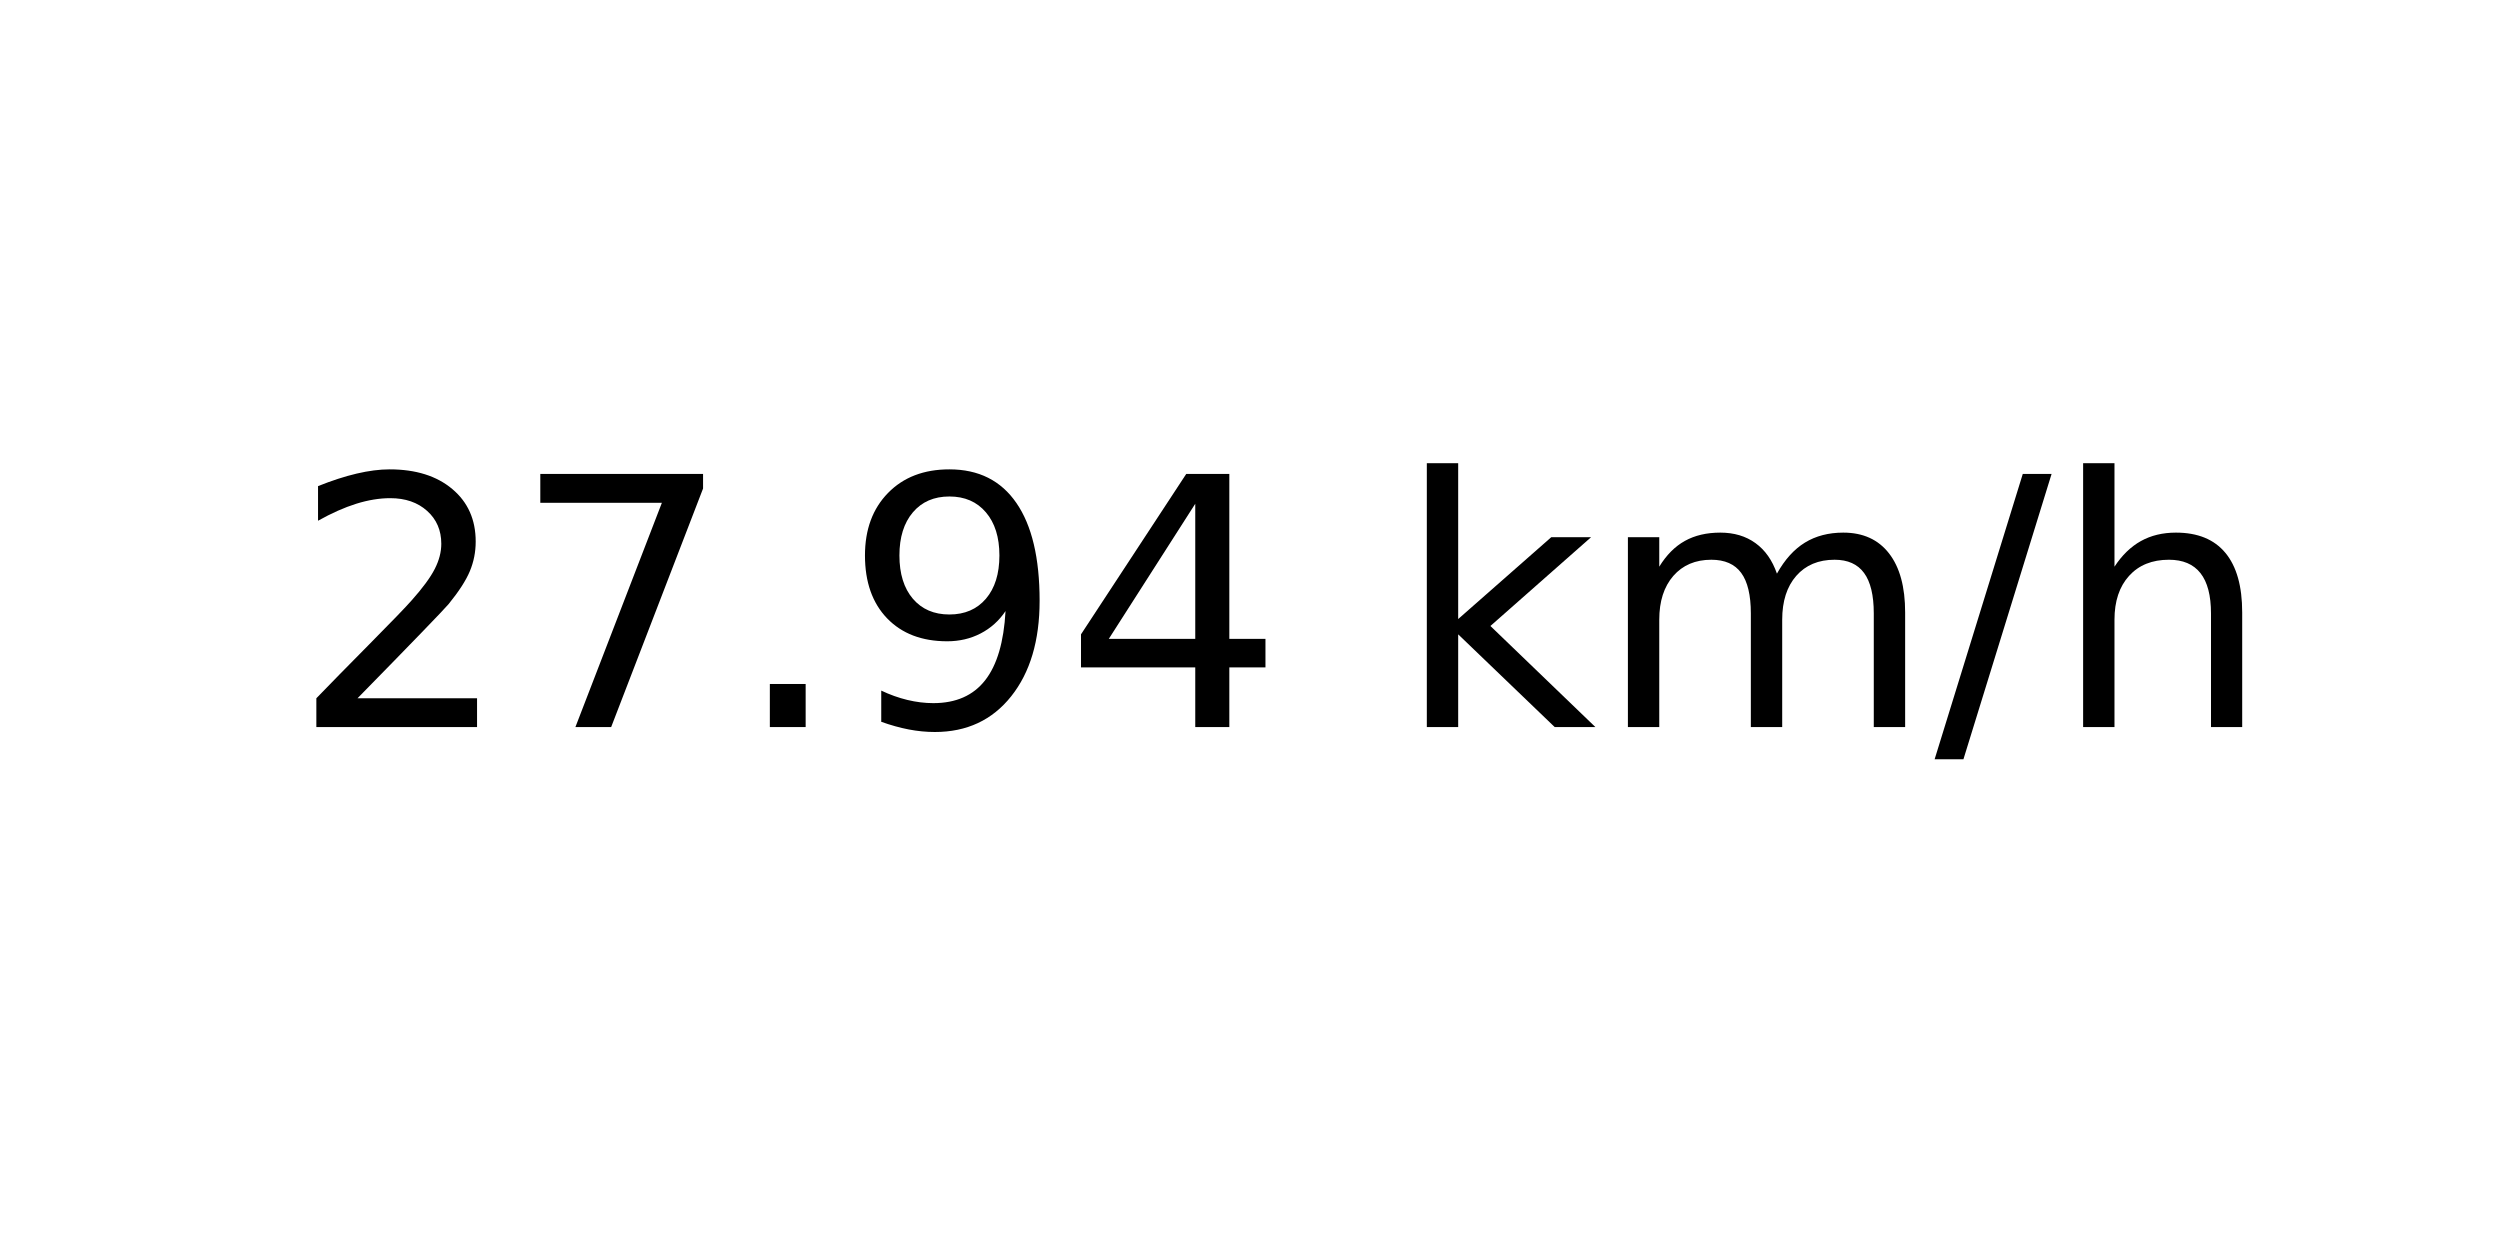
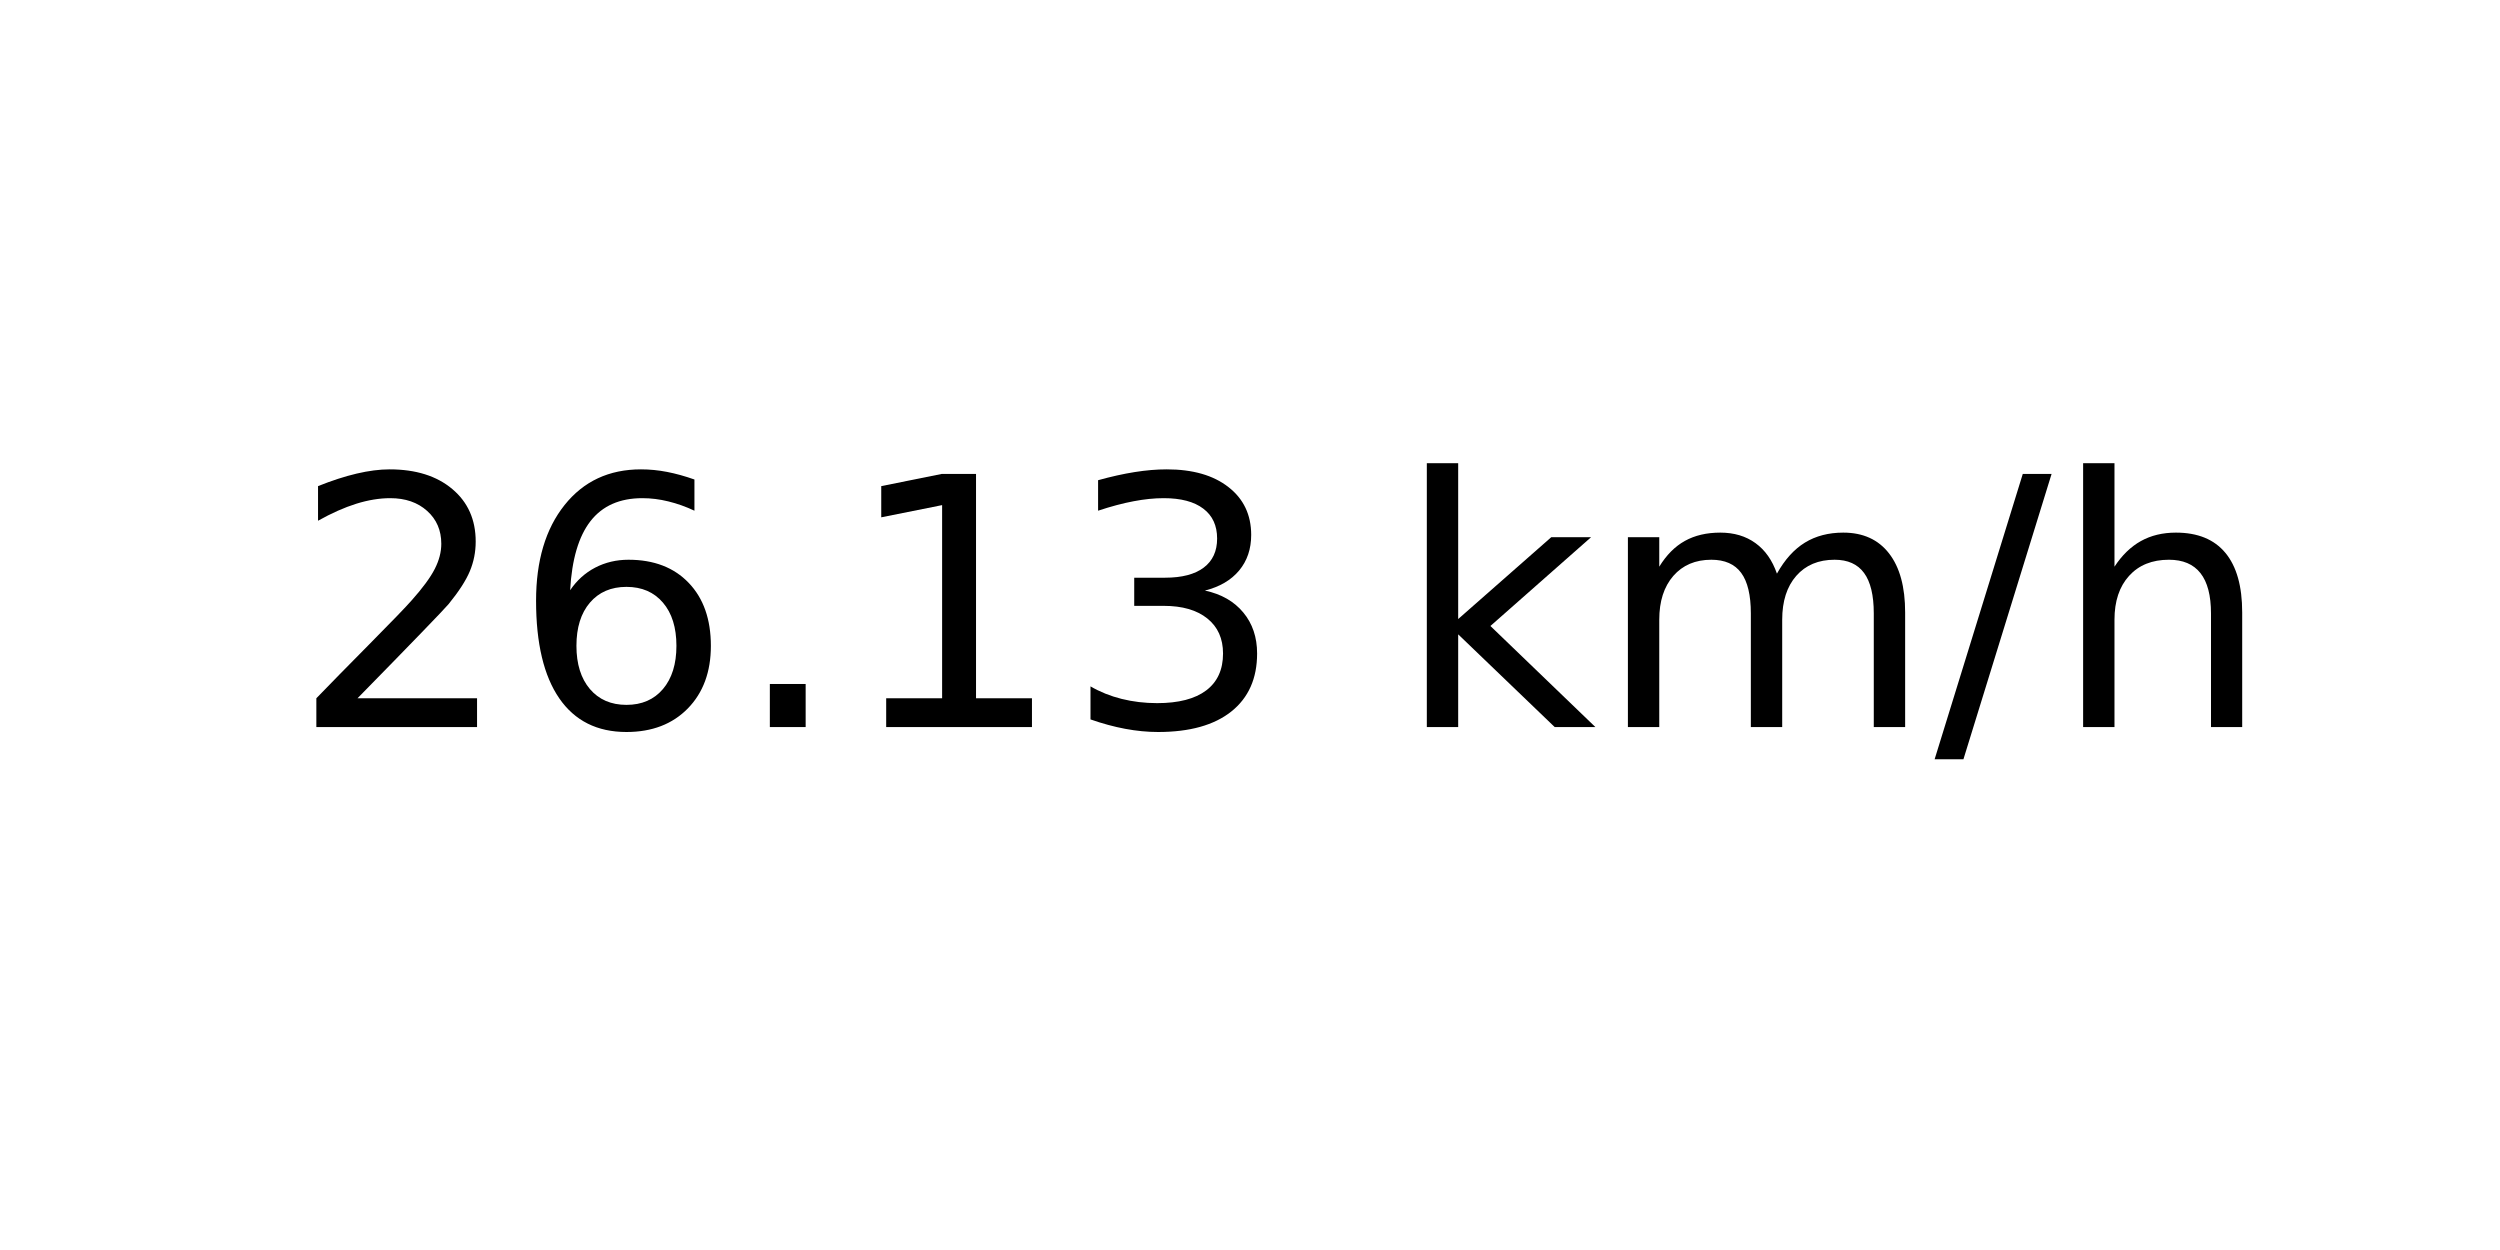
<svg xmlns="http://www.w3.org/2000/svg" xmlns:xlink="http://www.w3.org/1999/xlink" width="72pt" height="36pt" viewBox="0 0 72 36" version="1.1">
  <defs>
    <style type="text/css">*{stroke-linejoin: round; stroke-linecap: butt}</style>
  </defs>
  <g id="figure_1">
    <g id="axes_1">
      <g id="text_1">
        <g transform="translate(8.378125 20.93937) scale(0.1 -0.1)">
          <defs>
            <path id="DejaVuSans-32" d="M 1228 531  L 3431 531  L 3431 0  L 469 0  L 469 531  Q 828 903 1448 1529  Q 2069 2156 2228 2338  Q 2531 2678 2651 2914  Q 2772 3150 2772 3378  Q 2772 3750 2511 3984  Q 2250 4219 1831 4219  Q 1534 4219 1204 4116  Q 875 4013 500 3803  L 500 4441  Q 881 4594 1212 4672  Q 1544 4750 1819 4750  Q 2544 4750 2975 4387  Q 3406 4025 3406 3419  Q 3406 3131 3298 2873  Q 3191 2616 2906 2266  Q 2828 2175 2409 1742  Q 1991 1309 1228 531  z " transform="scale(0.015625)" />
-             <path id="DejaVuSans-37" d="M 525 4666  L 3525 4666  L 3525 4397  L 1831 0  L 1172 0  L 2766 4134  L 525 4134  L 525 4666  z " transform="scale(0.015625)" />
+             <path id="DejaVuSans-36" d="M 2113 2584  Q 1688 2584 1439 2293  Q 1191 2003 1191 1497  Q 1191 994 1439 701  Q 1688 409 2113 409  Q 2538 409 2786 701  Q 3034 994 3034 1497  Q 3034 2003 2786 2293  Q 2538 2584 2113 2584  z M 3366 4563  L 3366 3988  Q 3128 4100 2886 4159  Q 2644 4219 2406 4219  Q 1781 4219 1451 3797  Q 1122 3375 1075 2522  Q 1259 2794 1537 2939  Q 1816 3084 2150 3084  Q 2853 3084 3261 2657  Q 3669 2231 3669 1497  Q 3669 778 3244 343  Q 2819 -91 2113 -91  Q 1303 -91 875 529  Q 447 1150 447 2328  Q 447 3434 972 4092  Q 1497 4750 2381 4750  Q 2619 4750 2861 4703  Q 3103 4656 3366 4563  z " transform="scale(0.015625)" />
            <path id="DejaVuSans-2e" d="M 684 794  L 1344 794  L 1344 0  L 684 0  L 684 794  z " transform="scale(0.015625)" />
-             <path id="DejaVuSans-39" d="M 703 97  L 703 672  Q 941 559 1184 500  Q 1428 441 1663 441  Q 2288 441 2617 861  Q 2947 1281 2994 2138  Q 2813 1869 2534 1725  Q 2256 1581 1919 1581  Q 1219 1581 811 2004  Q 403 2428 403 3163  Q 403 3881 828 4315  Q 1253 4750 1959 4750  Q 2769 4750 3195 4129  Q 3622 3509 3622 2328  Q 3622 1225 3098 567  Q 2575 -91 1691 -91  Q 1453 -91 1209 -44  Q 966 3 703 97  z M 1959 2075  Q 2384 2075 2632 2365  Q 2881 2656 2881 3163  Q 2881 3666 2632 3958  Q 2384 4250 1959 4250  Q 1534 4250 1286 3958  Q 1038 3666 1038 3163  Q 1038 2656 1286 2365  Q 1534 2075 1959 2075  z " transform="scale(0.015625)" />
-             <path id="DejaVuSans-34" d="M 2419 4116  L 825 1625  L 2419 1625  L 2419 4116  z M 2253 4666  L 3047 4666  L 3047 1625  L 3713 1625  L 3713 1100  L 3047 1100  L 3047 0  L 2419 0  L 2419 1100  L 313 1100  L 313 1709  L 2253 4666  z " transform="scale(0.015625)" />
+             <path id="DejaVuSans-31" d="M 794 531  L 1825 531  L 1825 4091  L 703 3866  L 703 4441  L 1819 4666  L 2450 4666  L 2450 531  L 3481 531  L 3481 0  L 794 0  L 794 531  z " transform="scale(0.015625)" />
+             <path id="DejaVuSans-33" d="M 2597 2516  Q 3050 2419 3304 2112  Q 3559 1806 3559 1356  Q 3559 666 3084 287  Q 2609 -91 1734 -91  Q 1441 -91 1130 -33  Q 819 25 488 141  L 488 750  Q 750 597 1062 519  Q 1375 441 1716 441  Q 2309 441 2620 675  Q 2931 909 2931 1356  Q 2931 1769 2642 2001  Q 2353 2234 1838 2234  L 1294 2234  L 1294 2753  L 1863 2753  Q 2328 2753 2575 2939  Q 2822 3125 2822 3475  Q 2822 3834 2567 4026  Q 2313 4219 1838 4219  Q 1578 4219 1281 4162  Q 984 4106 628 3988  L 628 4550  Q 988 4650 1302 4700  Q 1616 4750 1894 4750  Q 2613 4750 3031 4423  Q 3450 4097 3450 3541  Q 3450 3153 3228 2886  Q 3006 2619 2597 2516  z " transform="scale(0.015625)" />
            <path id="DejaVuSans-20" transform="scale(0.015625)" />
            <path id="DejaVuSans-6b" d="M 581 4863  L 1159 4863  L 1159 1991  L 2875 3500  L 3609 3500  L 1753 1863  L 3688 0  L 2938 0  L 1159 1709  L 1159 0  L 581 0  L 581 4863  z " transform="scale(0.015625)" />
            <path id="DejaVuSans-6d" d="M 3328 2828  Q 3544 3216 3844 3400  Q 4144 3584 4550 3584  Q 5097 3584 5394 3201  Q 5691 2819 5691 2113  L 5691 0  L 5113 0  L 5113 2094  Q 5113 2597 4934 2840  Q 4756 3084 4391 3084  Q 3944 3084 3684 2787  Q 3425 2491 3425 1978  L 3425 0  L 2847 0  L 2847 2094  Q 2847 2600 2669 2842  Q 2491 3084 2119 3084  Q 1678 3084 1418 2786  Q 1159 2488 1159 1978  L 1159 0  L 581 0  L 581 3500  L 1159 3500  L 1159 2956  Q 1356 3278 1631 3431  Q 1906 3584 2284 3584  Q 2666 3584 2933 3390  Q 3200 3197 3328 2828  z " transform="scale(0.015625)" />
            <path id="DejaVuSans-2f" d="M 1625 4666  L 2156 4666  L 531 -594  L 0 -594  L 1625 4666  z " transform="scale(0.015625)" />
            <path id="DejaVuSans-68" d="M 3513 2113  L 3513 0  L 2938 0  L 2938 2094  Q 2938 2591 2744 2837  Q 2550 3084 2163 3084  Q 1697 3084 1428 2787  Q 1159 2491 1159 1978  L 1159 0  L 581 0  L 581 4863  L 1159 4863  L 1159 2956  Q 1366 3272 1645 3428  Q 1925 3584 2291 3584  Q 2894 3584 3203 3211  Q 3513 2838 3513 2113  z " transform="scale(0.015625)" />
          </defs>
          <use xlink:href="#DejaVuSans-32" />
-           <use xlink:href="#DejaVuSans-37" x="63.623" />
+           <use xlink:href="#DejaVuSans-36" x="63.623" />
          <use xlink:href="#DejaVuSans-2e" x="127.246" />
-           <use xlink:href="#DejaVuSans-39" x="159.033" />
-           <use xlink:href="#DejaVuSans-34" x="222.656" />
+           <use xlink:href="#DejaVuSans-31" x="159.033" />
+           <use xlink:href="#DejaVuSans-33" x="222.656" />
          <use xlink:href="#DejaVuSans-20" x="286.279" />
          <use xlink:href="#DejaVuSans-6b" x="318.066" />
          <use xlink:href="#DejaVuSans-6d" x="375.977" />
          <use xlink:href="#DejaVuSans-2f" x="473.389" />
          <use xlink:href="#DejaVuSans-68" x="507.08" />
        </g>
      </g>
    </g>
  </g>
</svg>
